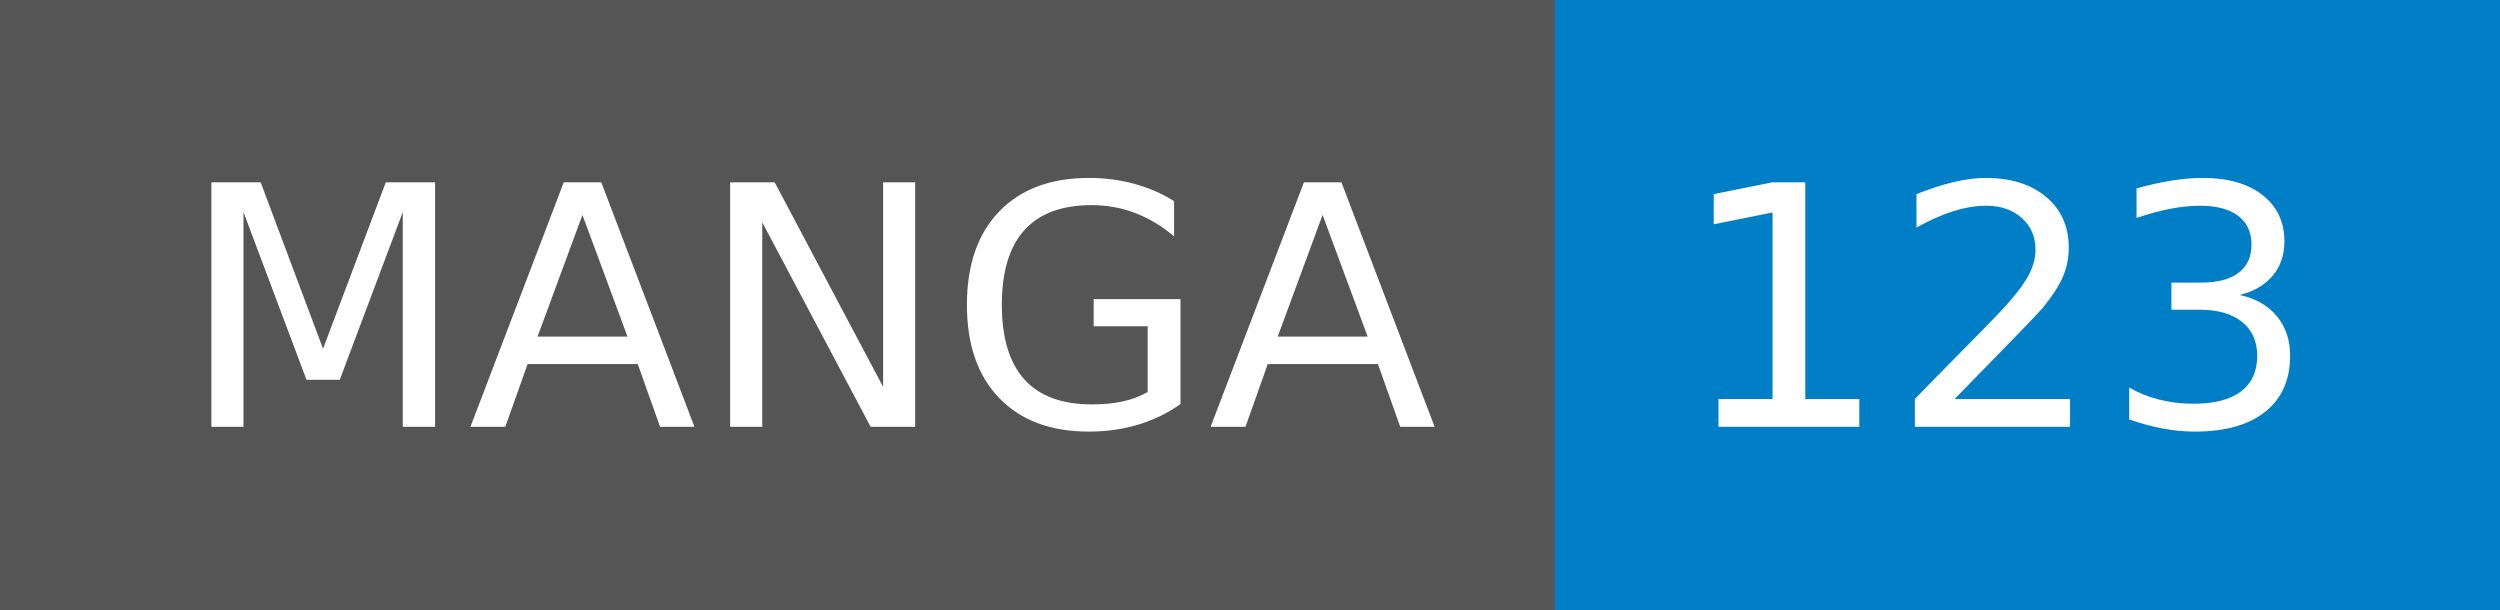
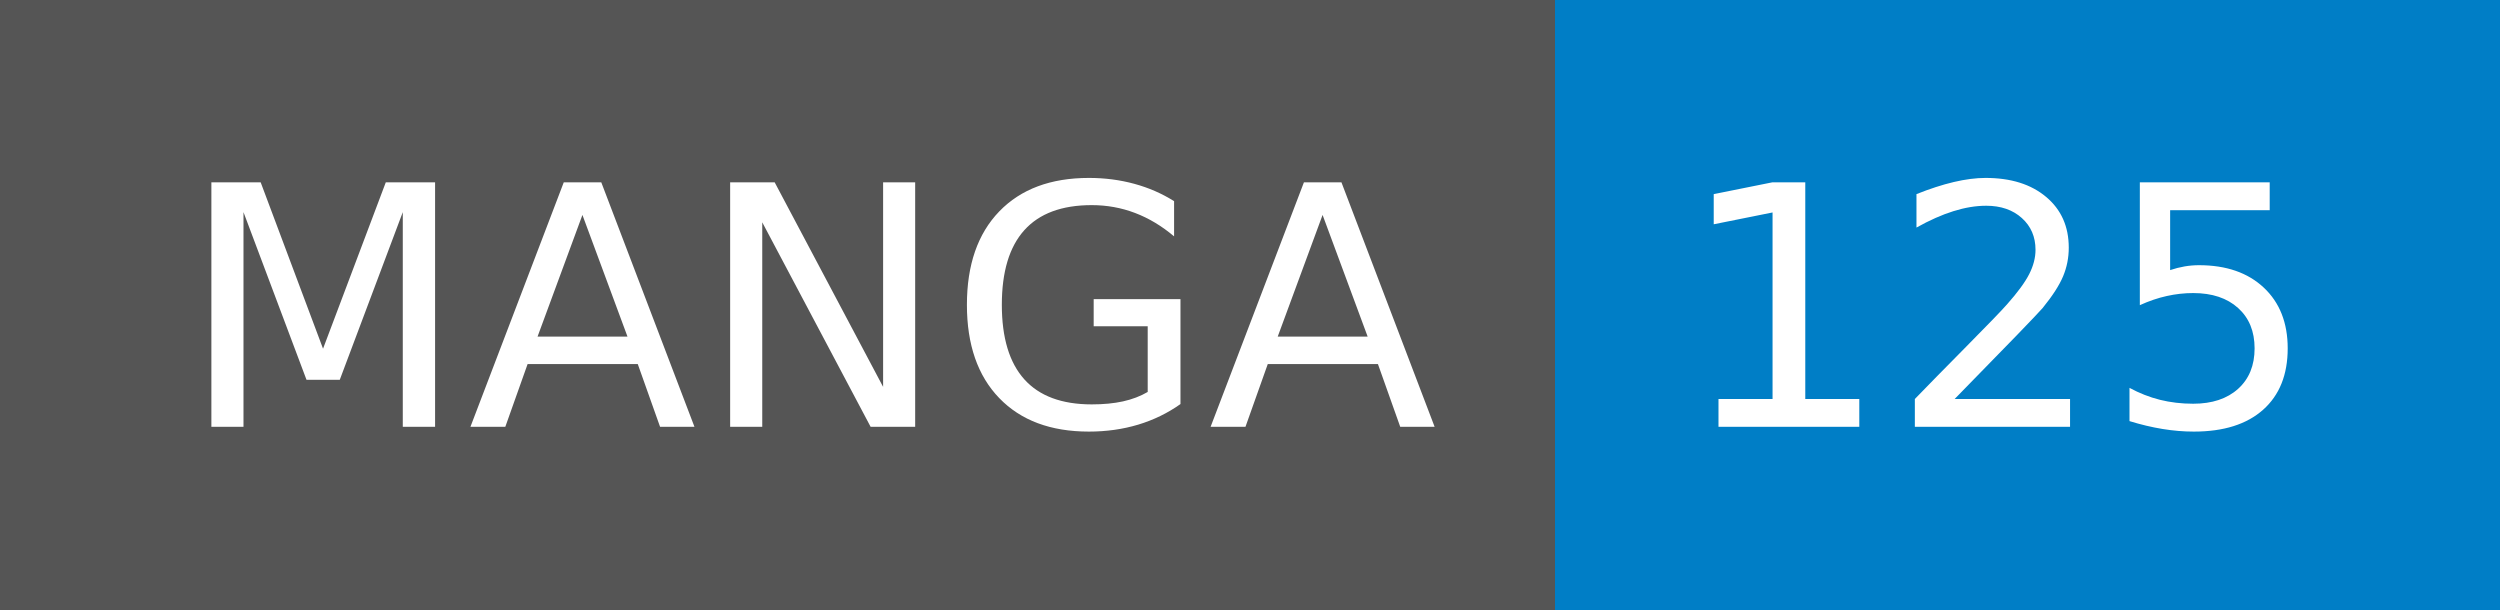
- <svg xmlns="http://www.w3.org/2000/svg" width="82" height="20" role="img" aria-label="MANGA: 123">
+ <svg xmlns="http://www.w3.org/2000/svg" width="82" height="20" role="img" aria-label="MANGA: 125">
  <g shape-rendering="crispEdges">
    <rect width="51" height="20" fill="#555" />
    <rect x="51" width="31" height="20" fill="#007ec6" />
  </g>
  <g fill="#fff" text-anchor="middle" font-family="Verdana,Geneva,DejaVu Sans,sans-serif" text-rendering="geometricPrecision" font-size="110">
    <text x="265" y="140" transform="scale(.1)" fill="#fff" textLength="410">MANGA</text>
-     <text x="655" y="140" transform="scale(.1)" fill="#fff" textLength="210">123</text>
+     <text x="655" y="140" transform="scale(.1)" fill="#fff" textLength="210">125</text>
  </g>
</svg>
